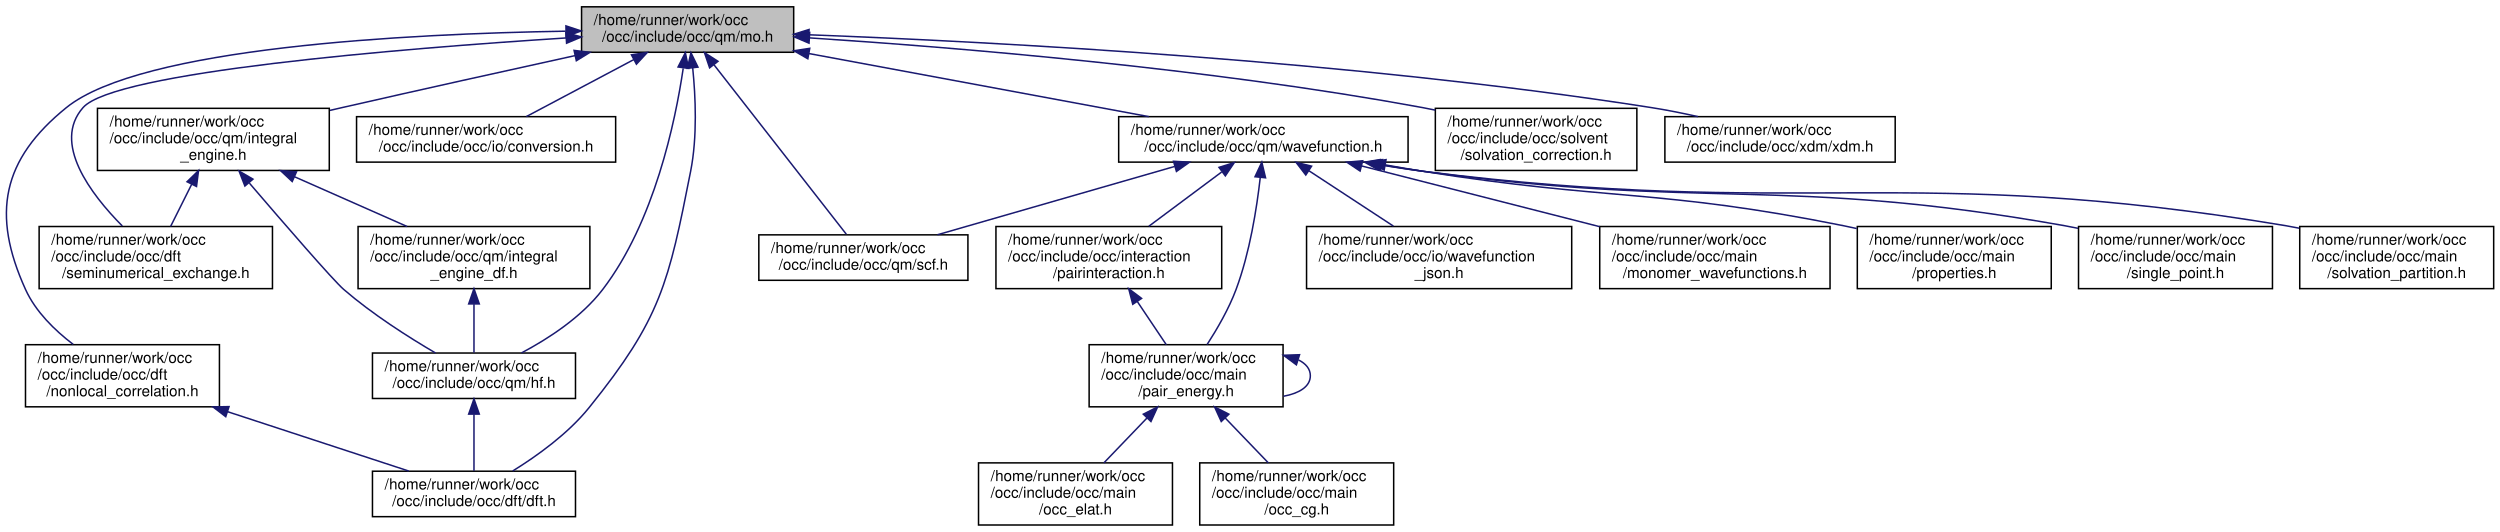
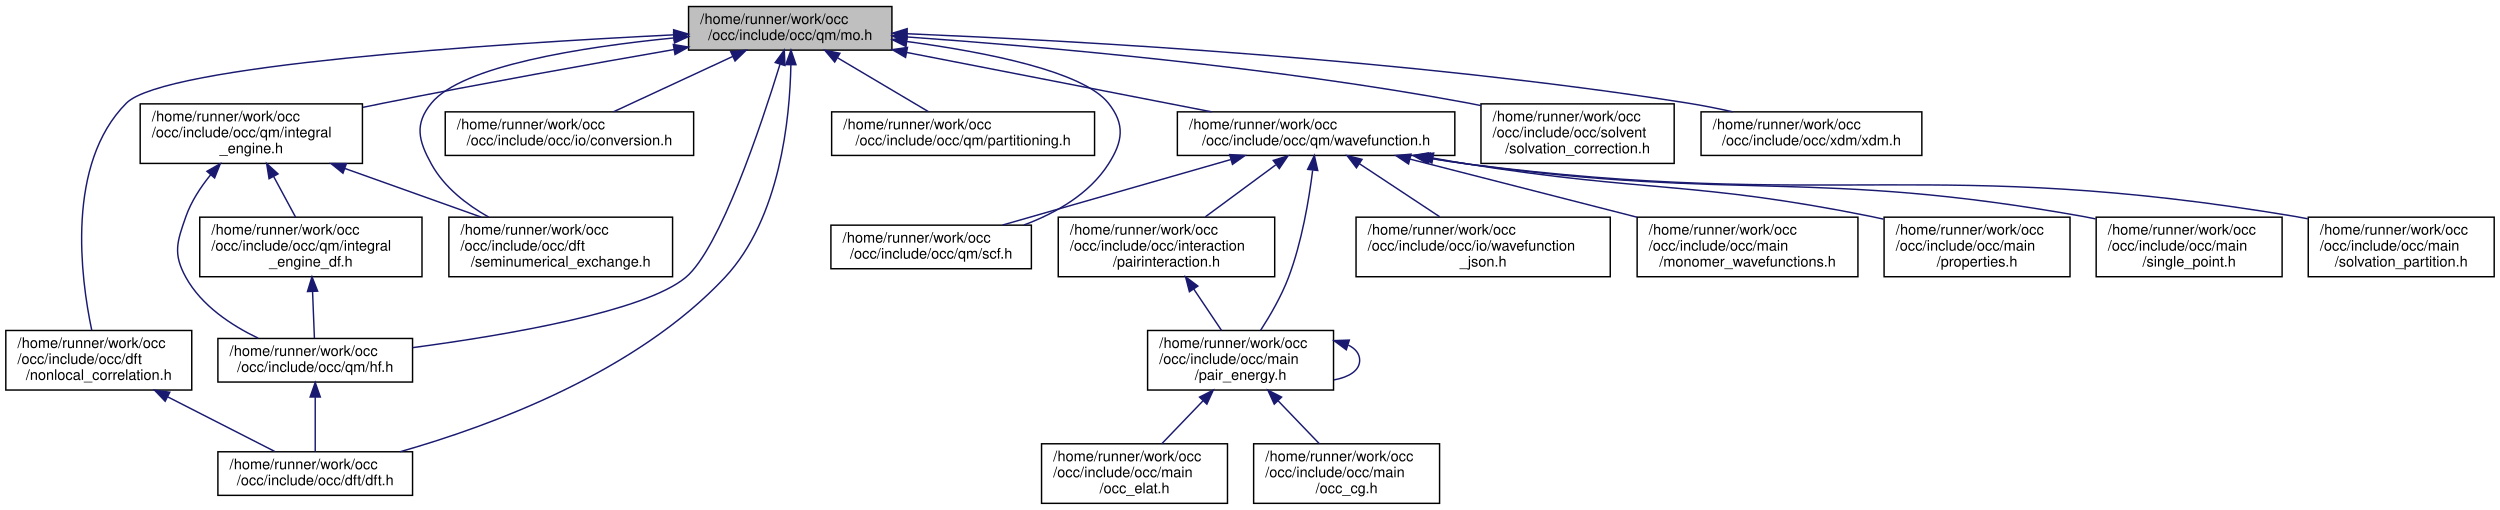
- <svg xmlns="http://www.w3.org/2000/svg" xmlns:xlink="http://www.w3.org/1999/xlink" width="1650pt" height="351pt" viewBox="0.00 0.00 1649.65 351.00">
+ <svg xmlns="http://www.w3.org/2000/svg" xmlns:xlink="http://www.w3.org/1999/xlink" width="1721pt" height="351pt" viewBox="0.00 0.00 1721.00 351.00">
  <g id="graph0" class="graph" transform="scale(1 1) rotate(0) translate(4 347)">
    <g id="node1" class="node">
      <g id="a_node1">
        <a xlink:title=" ">
-           <polygon fill="#bfbfbf" stroke="black" points="379.65,-312.5 379.65,-342.5 519.65,-342.5 519.65,-312.5 379.65,-312.5" />
-           <text text-anchor="start" x="387.65" y="-330.5" font-family="Helvetica,sans-Serif" font-size="10.00">/home/runner/work/occ</text>
-           <text text-anchor="middle" x="449.65" y="-319.5" font-family="Helvetica,sans-Serif" font-size="10.00">/occ/include/occ/qm/mo.h</text>
+           <polygon fill="#bfbfbf" stroke="black" points="470,-312.5 470,-342.5 610,-342.5 610,-312.5 470,-312.5" />
+           <text text-anchor="start" x="478" y="-330.5" font-family="Helvetica,sans-Serif" font-size="10.00">/home/runner/work/occ</text>
+           <text text-anchor="middle" x="540" y="-319.5" font-family="Helvetica,sans-Serif" font-size="10.00">/occ/include/occ/qm/mo.h</text>
        </a>
      </g>
    </g>
    <g id="node2" class="node">
      <g id="a_node2">
        <a xlink:href="dft_8h.html" target="_top" xlink:title=" ">
-           <polygon fill="none" stroke="black" points="241.65,-6 241.65,-36 375.65,-36 375.65,-6 241.65,-6" />
-           <text text-anchor="start" x="249.65" y="-24" font-family="Helvetica,sans-Serif" font-size="10.00">/home/runner/work/occ</text>
-           <text text-anchor="middle" x="308.65" y="-13" font-family="Helvetica,sans-Serif" font-size="10.00">/occ/include/occ/dft/dft.h</text>
+           <polygon fill="none" stroke="black" points="146,-6 146,-36 280,-36 280,-6 146,-6" />
+           <text text-anchor="start" x="154" y="-24" font-family="Helvetica,sans-Serif" font-size="10.00">/home/runner/work/occ</text>
+           <text text-anchor="middle" x="213" y="-13" font-family="Helvetica,sans-Serif" font-size="10.00">/occ/include/occ/dft/dft.h</text>
        </a>
      </g>
    </g>
    <g id="edge1" class="edge">
-       <path fill="none" stroke="midnightblue" d="M453.01,-302.15C454.92,-283.35 456.14,-256.79 451.65,-234 437.05,-159.97 432.03,-136.73 384.65,-78 370.76,-60.78 350.38,-46.15 334.23,-36.16" />
-       <polygon fill="midnightblue" stroke="midnightblue" points="449.51,-301.9 451.84,-312.23 456.47,-302.7 449.51,-301.9" />
+       <path fill="none" stroke="midnightblue" d="M540.44,-302.28C539.78,-265.8 533.12,-196.7 495,-156 433.86,-90.73 334.38,-53.93 271.39,-36.02" />
+       <polygon fill="midnightblue" stroke="midnightblue" points="536.94,-302.51 540.49,-312.49 543.94,-302.48 536.94,-302.51" />
    </g>
    <g id="node3" class="node">
      <g id="a_node3">
        <a xlink:href="nonlocal__correlation_8h.html" target="_top" xlink:title=" ">
-           <polygon fill="none" stroke="black" points="12.65,-78.5 12.65,-119.5 140.65,-119.5 140.65,-78.5 12.65,-78.5" />
-           <text text-anchor="start" x="20.65" y="-107.5" font-family="Helvetica,sans-Serif" font-size="10.00">/home/runner/work/occ</text>
-           <text text-anchor="start" x="20.65" y="-96.5" font-family="Helvetica,sans-Serif" font-size="10.00">/occ/include/occ/dft</text>
-           <text text-anchor="middle" x="76.65" y="-85.5" font-family="Helvetica,sans-Serif" font-size="10.00">/nonlocal_correlation.h</text>
+           <polygon fill="none" stroke="black" points="0,-78.5 0,-119.5 128,-119.5 128,-78.5 0,-78.5" />
+           <text text-anchor="start" x="8" y="-107.5" font-family="Helvetica,sans-Serif" font-size="10.00">/home/runner/work/occ</text>
+           <text text-anchor="start" x="8" y="-96.5" font-family="Helvetica,sans-Serif" font-size="10.00">/occ/include/occ/dft</text>
+           <text text-anchor="middle" x="64" y="-85.5" font-family="Helvetica,sans-Serif" font-size="10.00">/nonlocal_correlation.h</text>
        </a>
      </g>
    </g>
    <g id="edge2" class="edge">
-       <path fill="none" stroke="midnightblue" d="M369.18,-326.42C264.38,-324.69 88.76,-315.72 39.65,-276 -2.85,-241.62 -9.94,-205.78 12.65,-156 19.3,-141.35 31.89,-129.02 44.16,-119.69" />
-       <polygon fill="midnightblue" stroke="midnightblue" points="369.35,-329.92 379.4,-326.57 369.45,-322.92 369.35,-329.92" />
+       <path fill="none" stroke="midnightblue" d="M459.67,-323.01C335.64,-316.84 109.04,-302.11 83,-276 41.33,-234.22 51.48,-156.11 59.16,-119.67" />
+       <polygon fill="midnightblue" stroke="midnightblue" points="459.72,-326.52 469.88,-323.51 460.06,-319.53 459.72,-326.52" />
    </g>
    <g id="node4" class="node">
      <g id="a_node4">
        <a xlink:href="seminumerical__exchange_8h.html" target="_top" xlink:title=" ">
-           <polygon fill="none" stroke="black" points="21.65,-156.5 21.65,-197.5 175.65,-197.5 175.65,-156.5 21.65,-156.5" />
-           <text text-anchor="start" x="29.65" y="-185.5" font-family="Helvetica,sans-Serif" font-size="10.00">/home/runner/work/occ</text>
-           <text text-anchor="start" x="29.65" y="-174.5" font-family="Helvetica,sans-Serif" font-size="10.00">/occ/include/occ/dft</text>
-           <text text-anchor="middle" x="98.65" y="-163.5" font-family="Helvetica,sans-Serif" font-size="10.00">/seminumerical_exchange.h</text>
+           <polygon fill="none" stroke="black" points="305,-156.5 305,-197.5 459,-197.5 459,-156.5 305,-156.5" />
+           <text text-anchor="start" x="313" y="-185.5" font-family="Helvetica,sans-Serif" font-size="10.00">/home/runner/work/occ</text>
+           <text text-anchor="start" x="313" y="-174.5" font-family="Helvetica,sans-Serif" font-size="10.00">/occ/include/occ/dft</text>
+           <text text-anchor="middle" x="382" y="-163.5" font-family="Helvetica,sans-Serif" font-size="10.00">/seminumerical_exchange.h</text>
        </a>
      </g>
    </g>
    <g id="edge4" class="edge">
-       <path fill="none" stroke="midnightblue" d="M369.42,-321.95C258.99,-314.86 71.36,-299.49 50.65,-276 30.11,-252.69 55.58,-219.03 76.55,-197.84" />
-       <polygon fill="midnightblue" stroke="midnightblue" points="369.33,-325.45 379.53,-322.59 369.77,-318.47 369.33,-325.45" />
+       <path fill="none" stroke="midnightblue" d="M459.88,-320.89C396,-314.56 313.89,-301.59 293,-276 281.2,-261.54 283.98,-250.34 293,-234 301.74,-218.18 317.03,-206.22 332.49,-197.5" />
+       <polygon fill="midnightblue" stroke="midnightblue" points="459.68,-324.39 469.96,-321.85 460.34,-317.42 459.68,-324.39" />
    </g>
    <g id="node5" class="node">
      <g id="a_node5">
        <a xlink:href="conversion_8h.html" target="_top" xlink:title=" ">
-           <polygon fill="none" stroke="black" points="231.15,-240 231.15,-270 402.15,-270 402.15,-240 231.15,-240" />
-           <text text-anchor="start" x="239.15" y="-258" font-family="Helvetica,sans-Serif" font-size="10.00">/home/runner/work/occ</text>
-           <text text-anchor="middle" x="316.65" y="-247" font-family="Helvetica,sans-Serif" font-size="10.00">/occ/include/occ/io/conversion.h</text>
+           <polygon fill="none" stroke="black" points="302.5,-240 302.5,-270 473.5,-270 473.5,-240 302.5,-240" />
+           <text text-anchor="start" x="310.5" y="-258" font-family="Helvetica,sans-Serif" font-size="10.00">/home/runner/work/occ</text>
+           <text text-anchor="middle" x="388" y="-247" font-family="Helvetica,sans-Serif" font-size="10.00">/occ/include/occ/io/conversion.h</text>
        </a>
      </g>
    </g>
    <g id="edge5" class="edge">
-       <path fill="none" stroke="midnightblue" d="M414.21,-307.72C391.9,-295.89 363.58,-280.87 343.2,-270.07" />
-       <polygon fill="midnightblue" stroke="midnightblue" points="412.58,-310.81 423.06,-312.4 415.86,-304.63 412.58,-310.81" />
+       <path fill="none" stroke="midnightblue" d="M500.52,-308.19C474.87,-296.29 441.94,-281.02 418.34,-270.07" />
+       <polygon fill="midnightblue" stroke="midnightblue" points="499.06,-311.37 509.61,-312.4 502.01,-305.02 499.06,-311.37" />
    </g>
    <g id="node6" class="node">
      <g id="a_node6">
        <a xlink:href="hf_8h.html" target="_top" xlink:title=" ">
-           <polygon fill="none" stroke="black" points="241.65,-84 241.65,-114 375.65,-114 375.65,-84 241.65,-84" />
-           <text text-anchor="start" x="249.65" y="-102" font-family="Helvetica,sans-Serif" font-size="10.00">/home/runner/work/occ</text>
-           <text text-anchor="middle" x="308.65" y="-91" font-family="Helvetica,sans-Serif" font-size="10.00">/occ/include/occ/qm/hf.h</text>
+           <polygon fill="none" stroke="black" points="146,-84 146,-114 280,-114 280,-84 146,-84" />
+           <text text-anchor="start" x="154" y="-102" font-family="Helvetica,sans-Serif" font-size="10.00">/home/runner/work/occ</text>
+           <text text-anchor="middle" x="213" y="-91" font-family="Helvetica,sans-Serif" font-size="10.00">/occ/include/occ/qm/hf.h</text>
        </a>
      </g>
    </g>
    <g id="edge6" class="edge">
-       <path fill="none" stroke="midnightblue" d="M446.74,-301.86C441.5,-266.43 427.63,-200.44 393.65,-156 379.7,-137.75 358,-123.59 340.01,-114.08" />
-       <polygon fill="midnightblue" stroke="midnightblue" points="443.34,-302.8 448.16,-312.23 450.27,-301.85 443.34,-302.8" />
+       <path fill="none" stroke="midnightblue" d="M532.96,-302.79C520.01,-260.72 491.57,-175.6 468,-156 439.86,-132.6 345.74,-116.44 280.08,-107.69" />
+       <polygon fill="midnightblue" stroke="midnightblue" points="529.65,-303.94 535.91,-312.49 536.35,-301.9 529.65,-303.94" />
    </g>
    <g id="node7" class="node">
      <g id="a_node7">
        <a xlink:href="integral__engine_8h.html" target="_top" xlink:title=" ">
-           <polygon fill="none" stroke="black" points="60.15,-234.5 60.15,-275.5 213.15,-275.5 213.15,-234.5 60.15,-234.5" />
-           <text text-anchor="start" x="68.15" y="-263.5" font-family="Helvetica,sans-Serif" font-size="10.00">/home/runner/work/occ</text>
-           <text text-anchor="start" x="68.15" y="-252.5" font-family="Helvetica,sans-Serif" font-size="10.00">/occ/include/occ/qm/integral</text>
-           <text text-anchor="middle" x="136.65" y="-241.5" font-family="Helvetica,sans-Serif" font-size="10.00">_engine.h</text>
+           <polygon fill="none" stroke="black" points="92.5,-234.5 92.5,-275.5 245.5,-275.5 245.5,-234.5 92.5,-234.5" />
+           <text text-anchor="start" x="100.5" y="-263.5" font-family="Helvetica,sans-Serif" font-size="10.00">/home/runner/work/occ</text>
+           <text text-anchor="start" x="100.5" y="-252.5" font-family="Helvetica,sans-Serif" font-size="10.00">/occ/include/occ/qm/integral</text>
+           <text text-anchor="middle" x="169" y="-241.5" font-family="Helvetica,sans-Serif" font-size="10.00">_engine.h</text>
        </a>
      </g>
    </g>
    <g id="edge8" class="edge">
-       <path fill="none" stroke="midnightblue" d="M375.35,-310.3C330.75,-300.51 272.91,-287.71 221.65,-276 218.99,-275.39 216.28,-274.77 213.55,-274.14" />
-       <polygon fill="midnightblue" stroke="midnightblue" points="374.71,-313.74 385.23,-312.47 376.21,-306.91 374.71,-313.74" />
+       <path fill="none" stroke="midnightblue" d="M460.08,-312.92C403.99,-303.18 327.28,-289.46 260,-276 255.4,-275.08 250.67,-274.11 245.91,-273.12" />
+       <polygon fill="midnightblue" stroke="midnightblue" points="459.51,-316.37 469.96,-314.63 460.7,-309.47 459.51,-316.37" />
    </g>
    <g id="node9" class="node">
      <g id="a_node9">
-         <a xlink:href="scf_8h.html" target="_top" xlink:title=" ">
-           <polygon fill="none" stroke="black" points="496.65,-162 496.65,-192 634.65,-192 634.65,-162 496.65,-162" />
-           <text text-anchor="start" x="504.65" y="-180" font-family="Helvetica,sans-Serif" font-size="10.00">/home/runner/work/occ</text>
-           <text text-anchor="middle" x="565.65" y="-169" font-family="Helvetica,sans-Serif" font-size="10.00">/occ/include/occ/qm/scf.h</text>
+         <a xlink:href="partitioning_8h.html" target="_top" xlink:title=" ">
+           <polygon fill="none" stroke="black" points="568.5,-240 568.5,-270 749.5,-270 749.5,-240 568.5,-240" />
+           <text text-anchor="start" x="576.5" y="-258" font-family="Helvetica,sans-Serif" font-size="10.00">/home/runner/work/occ</text>
+           <text text-anchor="middle" x="659" y="-247" font-family="Helvetica,sans-Serif" font-size="10.00">/occ/include/occ/qm/partitioning.h</text>
        </a>
      </g>
    </g>
    <g id="edge13" class="edge">
-       <path fill="none" stroke="midnightblue" d="M467.04,-304.24C491.16,-273.36 534.07,-218.42 554.39,-192.41" />
-       <polygon fill="midnightblue" stroke="midnightblue" points="464.17,-302.23 460.77,-312.26 469.69,-306.54 464.17,-302.23" />
+       <path fill="none" stroke="midnightblue" d="M572.51,-307.24C592.34,-295.49 617.26,-280.73 635.25,-270.07" />
+       <polygon fill="midnightblue" stroke="midnightblue" points="570.61,-304.29 563.8,-312.4 574.18,-310.32 570.61,-304.29" />
    </g>
    <g id="node10" class="node">
      <g id="a_node10">
+         <a xlink:href="scf_8h.html" target="_top" xlink:title=" ">
+           <polygon fill="none" stroke="black" points="568,-162 568,-192 706,-192 706,-162 568,-162" />
+           <text text-anchor="start" x="576" y="-180" font-family="Helvetica,sans-Serif" font-size="10.00">/home/runner/work/occ</text>
+           <text text-anchor="middle" x="637" y="-169" font-family="Helvetica,sans-Serif" font-size="10.00">/occ/include/occ/qm/scf.h</text>
+         </a>
+       </g>
+     </g>
+     <g id="edge14" class="edge">
+       <path fill="none" stroke="midnightblue" d="M620.35,-318.41C675.46,-311 741.65,-297.81 759,-276 770.62,-261.39 769.08,-249.71 759,-234 745.85,-213.5 723.11,-200.4 700.8,-192.08" />
+       <polygon fill="midnightblue" stroke="midnightblue" points="619.67,-314.97 610.2,-319.72 620.57,-321.91 619.67,-314.97" />
+     </g>
+     <g id="node11" class="node">
+       <g id="a_node11">
        <a xlink:href="wavefunction_8h.html" target="_top" xlink:title=" ">
-           <polygon fill="none" stroke="black" points="734.15,-240 734.15,-270 925.15,-270 925.15,-240 734.15,-240" />
-           <text text-anchor="start" x="742.15" y="-258" font-family="Helvetica,sans-Serif" font-size="10.00">/home/runner/work/occ</text>
-           <text text-anchor="middle" x="829.65" y="-247" font-family="Helvetica,sans-Serif" font-size="10.00">/occ/include/occ/qm/wavefunction.h</text>
-         </a>
-       </g>
-     </g>
-     <g id="edge14" class="edge">
-       <path fill="none" stroke="midnightblue" d="M529.76,-311.64C595.92,-299.36 689.17,-282.06 754.06,-270.02" />
-       <polygon fill="midnightblue" stroke="midnightblue" points="528.99,-308.22 519.79,-313.49 530.26,-315.1 528.99,-308.22" />
-     </g>
-     <g id="node20" class="node">
-       <g id="a_node20">
-         <a xlink:href="solvation__correction_8h.html" target="_top" xlink:title=" ">
-           <polygon fill="none" stroke="black" points="943.15,-234.5 943.15,-275.5 1076.15,-275.5 1076.15,-234.5 943.15,-234.5" />
-           <text text-anchor="start" x="951.15" y="-263.5" font-family="Helvetica,sans-Serif" font-size="10.00">/home/runner/work/occ</text>
-           <text text-anchor="start" x="951.15" y="-252.5" font-family="Helvetica,sans-Serif" font-size="10.00">/occ/include/occ/solvent</text>
-           <text text-anchor="middle" x="1009.65" y="-241.5" font-family="Helvetica,sans-Serif" font-size="10.00">/solvation_correction.h</text>
-         </a>
-       </g>
-     </g>
-     <g id="edge27" class="edge">
-       <path fill="none" stroke="midnightblue" d="M530.01,-322C626.66,-315.71 793.53,-302 934.65,-276 937.43,-275.49 940.26,-274.92 943.12,-274.32" />
-       <polygon fill="midnightblue" stroke="midnightblue" points="529.77,-318.51 520.02,-322.64 530.22,-325.5 529.77,-318.51" />
+           <polygon fill="none" stroke="black" points="806.5,-240 806.5,-270 997.5,-270 997.5,-240 806.5,-240" />
+           <text text-anchor="start" x="814.5" y="-258" font-family="Helvetica,sans-Serif" font-size="10.00">/home/runner/work/occ</text>
+           <text text-anchor="middle" x="902" y="-247" font-family="Helvetica,sans-Serif" font-size="10.00">/occ/include/occ/qm/wavefunction.h</text>
+         </a>
+       </g>
+     </g>
+     <g id="edge15" class="edge">
+       <path fill="none" stroke="midnightblue" d="M620.09,-310.9C682.9,-298.67 769.52,-281.8 830.11,-270" />
+       <polygon fill="midnightblue" stroke="midnightblue" points="619.37,-307.48 610.23,-312.82 620.71,-314.35 619.37,-307.48" />
    </g>
    <g id="node21" class="node">
      <g id="a_node21">
+         <a xlink:href="solvation__correction_8h.html" target="_top" xlink:title=" ">
+           <polygon fill="none" stroke="black" points="1015.5,-234.5 1015.5,-275.5 1148.5,-275.5 1148.5,-234.5 1015.5,-234.5" />
+           <text text-anchor="start" x="1023.5" y="-263.5" font-family="Helvetica,sans-Serif" font-size="10.00">/home/runner/work/occ</text>
+           <text text-anchor="start" x="1023.5" y="-252.5" font-family="Helvetica,sans-Serif" font-size="10.00">/occ/include/occ/solvent</text>
+           <text text-anchor="middle" x="1082" y="-241.5" font-family="Helvetica,sans-Serif" font-size="10.00">/solvation_correction.h</text>
+         </a>
+       </g>
+     </g>
+     <g id="edge28" class="edge">
+       <path fill="none" stroke="midnightblue" d="M620.34,-321.56C713.83,-314.95 872.54,-301.05 1007,-276 1009.78,-275.48 1012.61,-274.91 1015.46,-274.31" />
+       <polygon fill="midnightblue" stroke="midnightblue" points="619.84,-318.09 610.11,-322.27 620.33,-325.07 619.84,-318.09" />
+     </g>
+     <g id="node22" class="node">
+       <g id="a_node22">
        <a xlink:href="xdm_8h.html" target="_top" xlink:title=" ">
-           <polygon fill="none" stroke="black" points="1094.65,-240 1094.65,-270 1246.65,-270 1246.65,-240 1094.65,-240" />
-           <text text-anchor="start" x="1102.65" y="-258" font-family="Helvetica,sans-Serif" font-size="10.00">/home/runner/work/occ</text>
-           <text text-anchor="middle" x="1170.65" y="-247" font-family="Helvetica,sans-Serif" font-size="10.00">/occ/include/occ/xdm/xdm.h</text>
-         </a>
-       </g>
-     </g>
-     <g id="edge28" class="edge">
-       <path fill="none" stroke="midnightblue" d="M529.99,-324.03C651.09,-319.43 887.34,-307.02 1085.65,-276 1095.69,-274.43 1106.29,-272.31 1116.48,-270.04" />
-       <polygon fill="midnightblue" stroke="midnightblue" points="529.56,-320.54 519.7,-324.41 529.82,-327.54 529.56,-320.54" />
+           <polygon fill="none" stroke="black" points="1167,-240 1167,-270 1319,-270 1319,-240 1167,-240" />
+           <text text-anchor="start" x="1175" y="-258" font-family="Helvetica,sans-Serif" font-size="10.00">/home/runner/work/occ</text>
+           <text text-anchor="middle" x="1243" y="-247" font-family="Helvetica,sans-Serif" font-size="10.00">/occ/include/occ/xdm/xdm.h</text>
+         </a>
+       </g>
+     </g>
+     <g id="edge29" class="edge">
+       <path fill="none" stroke="midnightblue" d="M620.45,-323.77C738.81,-318.88 966.59,-306.17 1158,-276 1168.03,-274.42 1178.64,-272.3 1188.83,-270.02" />
+       <polygon fill="midnightblue" stroke="midnightblue" points="620.23,-320.27 610.38,-324.17 620.51,-327.27 620.23,-320.27" />
    </g>
    <g id="edge3" class="edge">
-       <path fill="none" stroke="midnightblue" d="M146.07,-75.26C184.9,-62.54 232.08,-47.08 265.59,-36.11" />
-       <polygon fill="midnightblue" stroke="midnightblue" points="144.81,-71.99 136.4,-78.43 146.99,-78.64 144.81,-71.99" />
+       <path fill="none" stroke="midnightblue" d="M111.43,-73.81C135.71,-61.43 164.42,-46.78 185.11,-36.23" />
+       <polygon fill="midnightblue" stroke="midnightblue" points="109.69,-70.77 102.37,-78.43 112.87,-77 109.69,-70.77" />
    </g>
    <g id="edge7" class="edge">
-       <path fill="none" stroke="midnightblue" d="M308.65,-73.59C308.65,-61.26 308.65,-46.72 308.65,-36.23" />
-       <polygon fill="midnightblue" stroke="midnightblue" points="305.15,-73.7 308.65,-83.7 312.15,-73.71 305.15,-73.7" />
+       <path fill="none" stroke="midnightblue" d="M213,-73.59C213,-61.26 213,-46.72 213,-36.23" />
+       <polygon fill="midnightblue" stroke="midnightblue" points="209.5,-73.7 213,-83.7 216.5,-73.71 209.5,-73.7" />
    </g>
    <g id="edge9" class="edge">
-       <path fill="none" stroke="midnightblue" d="M122.38,-225.47C117.72,-216.14 112.65,-206.01 108.4,-197.51" />
-       <polygon fill="midnightblue" stroke="midnightblue" points="119.26,-227.05 126.86,-234.43 125.52,-223.92 119.26,-227.05" />
+       <path fill="none" stroke="midnightblue" d="M233.39,-231.03C263.37,-220.33 298.67,-207.73 327.33,-197.51" />
+       <polygon fill="midnightblue" stroke="midnightblue" points="232.09,-227.77 223.85,-234.43 234.45,-234.36 232.09,-227.77" />
    </g>
    <g id="edge10" class="edge">
-       <path fill="none" stroke="midnightblue" d="M160.41,-226.15C183.4,-199.33 215.75,-161.98 222.65,-156 241.5,-139.67 265.46,-124.45 283.29,-114.01" />
-       <polygon fill="midnightblue" stroke="midnightblue" points="157.46,-224.21 153.62,-234.09 162.78,-228.77 157.46,-224.21" />
+       <path fill="none" stroke="midnightblue" d="M140.98,-226.65C134.09,-218.18 127.64,-208.34 124,-198 117.8,-180.39 114.98,-172.34 124,-156 134.68,-136.66 155.15,-123.1 173.76,-114.16" />
+       <polygon fill="midnightblue" stroke="midnightblue" points="138.45,-229.07 147.66,-234.32 143.73,-224.48 138.45,-229.07" />
    </g>
    <g id="node8" class="node">
      <g id="a_node8">
        <a xlink:href="integral__engine__df_8h.html" target="_top" xlink:title=" ">
-           <polygon fill="none" stroke="black" points="232.15,-156.5 232.15,-197.5 385.15,-197.5 385.15,-156.5 232.15,-156.5" />
-           <text text-anchor="start" x="240.15" y="-185.5" font-family="Helvetica,sans-Serif" font-size="10.00">/home/runner/work/occ</text>
-           <text text-anchor="start" x="240.15" y="-174.5" font-family="Helvetica,sans-Serif" font-size="10.00">/occ/include/occ/qm/integral</text>
-           <text text-anchor="middle" x="308.65" y="-163.5" font-family="Helvetica,sans-Serif" font-size="10.00">_engine_df.h</text>
+           <polygon fill="none" stroke="black" points="133.5,-156.5 133.5,-197.5 286.5,-197.5 286.5,-156.5 133.5,-156.5" />
+           <text text-anchor="start" x="141.5" y="-185.5" font-family="Helvetica,sans-Serif" font-size="10.00">/home/runner/work/occ</text>
+           <text text-anchor="start" x="141.5" y="-174.5" font-family="Helvetica,sans-Serif" font-size="10.00">/occ/include/occ/qm/integral</text>
+           <text text-anchor="middle" x="210" y="-163.5" font-family="Helvetica,sans-Serif" font-size="10.00">_engine_df.h</text>
        </a>
      </g>
    </g>
    <g id="edge11" class="edge">
-       <path fill="none" stroke="midnightblue" d="M190.22,-230.33C214.09,-219.78 241.86,-207.51 264.51,-197.51" />
-       <polygon fill="midnightblue" stroke="midnightblue" points="188.68,-227.19 180.94,-234.43 191.51,-233.59 188.68,-227.19" />
+       <path fill="none" stroke="midnightblue" d="M184.39,-225.47C189.42,-216.14 194.89,-206.01 199.48,-197.51" />
+       <polygon fill="midnightblue" stroke="midnightblue" points="181.23,-223.97 179.56,-234.43 187.39,-227.29 181.23,-223.97" />
    </g>
    <g id="edge12" class="edge">
-       <path fill="none" stroke="midnightblue" d="M308.65,-146.28C308.65,-135.25 308.65,-123.25 308.65,-114.23" />
-       <polygon fill="midnightblue" stroke="midnightblue" points="305.15,-146.43 308.65,-156.43 312.15,-146.43 305.15,-146.43" />
-     </g>
-     <g id="edge26" class="edge">
-       <path fill="none" stroke="midnightblue" d="M771.18,-237.17C724.14,-223.63 658.83,-204.82 614.54,-192.07" />
-       <polygon fill="midnightblue" stroke="midnightblue" points="770.34,-240.57 780.92,-239.97 772.28,-233.84 770.34,-240.57" />
-     </g>
-     <g id="node11" class="node">
-       <g id="a_node11">
-         <a xlink:href="pairinteraction_8h.html" target="_top" xlink:title=" ">
-           <polygon fill="none" stroke="black" points="653.15,-156.5 653.15,-197.5 802.15,-197.5 802.15,-156.5 653.15,-156.5" />
-           <text text-anchor="start" x="661.15" y="-185.5" font-family="Helvetica,sans-Serif" font-size="10.00">/home/runner/work/occ</text>
-           <text text-anchor="start" x="661.15" y="-174.5" font-family="Helvetica,sans-Serif" font-size="10.00">/occ/include/occ/interaction</text>
-           <text text-anchor="middle" x="727.65" y="-163.5" font-family="Helvetica,sans-Serif" font-size="10.00">/pairinteraction.h</text>
-         </a>
-       </g>
-     </g>
-     <g id="edge15" class="edge">
-       <path fill="none" stroke="midnightblue" d="M802.12,-233.49C787.19,-222.36 768.82,-208.68 754.06,-197.68" />
-       <polygon fill="midnightblue" stroke="midnightblue" points="800.36,-236.54 810.47,-239.7 804.54,-230.92 800.36,-236.54" />
+       <path fill="none" stroke="midnightblue" d="M211.17,-146.28C211.61,-135.25 212.08,-123.25 212.44,-114.23" />
+       <polygon fill="midnightblue" stroke="midnightblue" points="207.67,-146.3 210.77,-156.43 214.66,-146.57 207.67,-146.3" />
+     </g>
+     <g id="edge27" class="edge">
+       <path fill="none" stroke="midnightblue" d="M843.3,-237.17C796.09,-223.63 730.53,-204.82 686.08,-192.07" />
+       <polygon fill="midnightblue" stroke="midnightblue" points="842.51,-240.58 853.09,-239.97 844.44,-233.85 842.51,-240.58" />
    </g>
    <g id="node12" class="node">
      <g id="a_node12">
+         <a xlink:href="pairinteraction_8h.html" target="_top" xlink:title=" ">
+           <polygon fill="none" stroke="black" points="724.5,-156.5 724.5,-197.5 873.5,-197.5 873.5,-156.5 724.5,-156.5" />
+           <text text-anchor="start" x="732.5" y="-185.5" font-family="Helvetica,sans-Serif" font-size="10.00">/home/runner/work/occ</text>
+           <text text-anchor="start" x="732.5" y="-174.5" font-family="Helvetica,sans-Serif" font-size="10.00">/occ/include/occ/interaction</text>
+           <text text-anchor="middle" x="799" y="-163.5" font-family="Helvetica,sans-Serif" font-size="10.00">/pairinteraction.h</text>
+         </a>
+       </g>
+     </g>
+     <g id="edge16" class="edge">
+       <path fill="none" stroke="midnightblue" d="M874.2,-233.49C859.12,-222.36 840.57,-208.68 825.67,-197.68" />
+       <polygon fill="midnightblue" stroke="midnightblue" points="872.5,-236.58 882.63,-239.7 876.66,-230.95 872.5,-236.58" />
+     </g>
+     <g id="node13" class="node">
+       <g id="a_node13">
        <a xlink:href="pair__energy_8h.html" target="_top" xlink:title=" ">
-           <polygon fill="none" stroke="black" points="714.65,-78.5 714.65,-119.5 842.65,-119.5 842.65,-78.5 714.65,-78.5" />
-           <text text-anchor="start" x="722.65" y="-107.5" font-family="Helvetica,sans-Serif" font-size="10.00">/home/runner/work/occ</text>
-           <text text-anchor="start" x="722.65" y="-96.5" font-family="Helvetica,sans-Serif" font-size="10.00">/occ/include/occ/main</text>
-           <text text-anchor="middle" x="778.65" y="-85.5" font-family="Helvetica,sans-Serif" font-size="10.00">/pair_energy.h</text>
+           <polygon fill="none" stroke="black" points="786,-78.5 786,-119.5 914,-119.5 914,-78.5 786,-78.5" />
+           <text text-anchor="start" x="794" y="-107.5" font-family="Helvetica,sans-Serif" font-size="10.00">/home/runner/work/occ</text>
+           <text text-anchor="start" x="794" y="-96.5" font-family="Helvetica,sans-Serif" font-size="10.00">/occ/include/occ/main</text>
+           <text text-anchor="middle" x="850" y="-85.5" font-family="Helvetica,sans-Serif" font-size="10.00">/pair_energy.h</text>
+         </a>
+       </g>
+     </g>
+     <g id="edge23" class="edge">
+       <path fill="none" stroke="midnightblue" d="M899.63,-229.75C897.1,-209.52 892.17,-180.2 883,-156 878.16,-143.23 870.53,-130.02 863.82,-119.64" />
+       <polygon fill="midnightblue" stroke="midnightblue" points="896.18,-230.42 900.79,-239.96 903.14,-229.63 896.18,-230.42" />
+     </g>
+     <g id="node16" class="node">
+       <g id="a_node16">
+         <a xlink:href="wavefunction__json_8h.html" target="_top" xlink:title=" ">
+           <polygon fill="none" stroke="black" points="929.5,-156.5 929.5,-197.5 1104.5,-197.5 1104.5,-156.5 929.5,-156.5" />
+           <text text-anchor="start" x="937.5" y="-185.5" font-family="Helvetica,sans-Serif" font-size="10.00">/home/runner/work/occ</text>
+           <text text-anchor="start" x="937.5" y="-174.5" font-family="Helvetica,sans-Serif" font-size="10.00">/occ/include/occ/io/wavefunction</text>
+           <text text-anchor="middle" x="1017" y="-163.5" font-family="Helvetica,sans-Serif" font-size="10.00">_json.h</text>
+         </a>
+       </g>
+     </g>
+     <g id="edge21" class="edge">
+       <path fill="none" stroke="midnightblue" d="M931.82,-234.29C948.82,-223.06 970.06,-209.02 987.08,-197.77" />
+       <polygon fill="midnightblue" stroke="midnightblue" points="929.77,-231.45 923.36,-239.88 933.63,-237.29 929.77,-231.45" />
+     </g>
+     <g id="node17" class="node">
+       <g id="a_node17">
+         <a xlink:href="monomer__wavefunctions_8h.html" target="_top" xlink:title=" ">
+           <polygon fill="none" stroke="black" points="1123,-156.5 1123,-197.5 1275,-197.5 1275,-156.5 1123,-156.5" />
+           <text text-anchor="start" x="1131" y="-185.5" font-family="Helvetica,sans-Serif" font-size="10.00">/home/runner/work/occ</text>
+           <text text-anchor="start" x="1131" y="-174.5" font-family="Helvetica,sans-Serif" font-size="10.00">/occ/include/occ/main</text>
+           <text text-anchor="middle" x="1199" y="-163.5" font-family="Helvetica,sans-Serif" font-size="10.00">/monomer_wavefunctions.h</text>
        </a>
      </g>
    </g>
    <g id="edge22" class="edge">
-       <path fill="none" stroke="midnightblue" d="M827.58,-229.75C825.3,-209.52 820.68,-180.2 811.65,-156 806.88,-143.21 799.24,-130 792.52,-119.62" />
-       <polygon fill="midnightblue" stroke="midnightblue" points="824.13,-230.36 828.62,-239.96 831.09,-229.65 824.13,-230.36" />
+       <path fill="none" stroke="midnightblue" d="M966.67,-237.45C1012.66,-225.68 1074.6,-209.83 1122.96,-197.46" />
+       <polygon fill="midnightblue" stroke="midnightblue" points="965.64,-234.1 956.82,-239.97 967.38,-240.88 965.64,-234.1" />
+     </g>
+     <g id="node18" class="node">
+       <g id="a_node18">
+         <a xlink:href="properties_8h.html" target="_top" xlink:title=" ">
+           <polygon fill="none" stroke="black" points="1293,-156.5 1293,-197.5 1421,-197.5 1421,-156.5 1293,-156.5" />
+           <text text-anchor="start" x="1301" y="-185.5" font-family="Helvetica,sans-Serif" font-size="10.00">/home/runner/work/occ</text>
+           <text text-anchor="start" x="1301" y="-174.5" font-family="Helvetica,sans-Serif" font-size="10.00">/occ/include/occ/main</text>
+           <text text-anchor="middle" x="1357" y="-163.5" font-family="Helvetica,sans-Serif" font-size="10.00">/properties.h</text>
+         </a>
+       </g>
+     </g>
+     <g id="edge24" class="edge">
+       <path fill="none" stroke="midnightblue" d="M982.53,-238.16C990.79,-236.69 999.05,-235.27 1007,-234 1129.59,-214.38 1162.29,-222.46 1284,-198 1286.83,-197.43 1289.72,-196.81 1292.63,-196.15" />
+       <polygon fill="midnightblue" stroke="midnightblue" points="981.72,-234.75 972.5,-239.98 982.96,-241.64 981.72,-234.75" />
+     </g>
+     <g id="node19" class="node">
+       <g id="a_node19">
+         <a xlink:href="single__point_8h.html" target="_top" xlink:title=" ">
+           <polygon fill="none" stroke="black" points="1439,-156.5 1439,-197.5 1567,-197.5 1567,-156.5 1439,-156.5" />
+           <text text-anchor="start" x="1447" y="-185.5" font-family="Helvetica,sans-Serif" font-size="10.00">/home/runner/work/occ</text>
+           <text text-anchor="start" x="1447" y="-174.5" font-family="Helvetica,sans-Serif" font-size="10.00">/occ/include/occ/main</text>
+           <text text-anchor="middle" x="1503" y="-163.5" font-family="Helvetica,sans-Serif" font-size="10.00">/single_point.h</text>
+         </a>
+       </g>
+     </g>
+     <g id="edge25" class="edge">
+       <path fill="none" stroke="midnightblue" d="M980.28,-238.17C989.27,-236.63 998.32,-235.19 1007,-234 1193.92,-208.31 1244.24,-231.07 1430,-198 1432.85,-197.49 1435.74,-196.93 1438.66,-196.31" />
+       <polygon fill="midnightblue" stroke="midnightblue" points="979.41,-234.77 970.17,-239.96 980.63,-241.66 979.41,-234.77" />
+     </g>
+     <g id="node20" class="node">
+       <g id="a_node20">
+         <a xlink:href="solvation__partition_8h.html" target="_top" xlink:title=" ">
+           <polygon fill="none" stroke="black" points="1585,-156.5 1585,-197.5 1713,-197.5 1713,-156.5 1585,-156.5" />
+           <text text-anchor="start" x="1593" y="-185.5" font-family="Helvetica,sans-Serif" font-size="10.00">/home/runner/work/occ</text>
+           <text text-anchor="start" x="1593" y="-174.5" font-family="Helvetica,sans-Serif" font-size="10.00">/occ/include/occ/main</text>
+           <text text-anchor="middle" x="1649" y="-163.5" font-family="Helvetica,sans-Serif" font-size="10.00">/solvation_partition.h</text>
+         </a>
+       </g>
+     </g>
+     <g id="edge26" class="edge">
+       <path fill="none" stroke="midnightblue" d="M978.61,-238.26C988.14,-236.64 997.78,-235.17 1007,-234 1258.4,-202.23 1326.06,-239.7 1576,-198 1578.85,-197.52 1581.75,-196.98 1584.67,-196.39" />
+       <polygon fill="midnightblue" stroke="midnightblue" points="977.98,-234.82 968.74,-239.99 979.19,-241.71 977.98,-234.82" />
+     </g>
+     <g id="edge17" class="edge">
+       <path fill="none" stroke="midnightblue" d="M817.76,-148.05C824.12,-138.57 831.09,-128.18 836.91,-119.51" />
+       <polygon fill="midnightblue" stroke="midnightblue" points="814.8,-146.17 812.13,-156.43 820.61,-150.07 814.8,-146.17" />
+     </g>
+     <g id="edge20" class="edge">
+       <path fill="none" stroke="midnightblue" d="M924.15,-109.45C929.04,-107.02 932,-103.54 932,-99 932,-91.92 924.79,-87.41 914.29,-85.47" />
+       <polygon fill="midnightblue" stroke="midnightblue" points="922.79,-106.21 914.29,-112.53 924.88,-112.89 922.79,-106.21" />
+     </g>
+     <g id="node14" class="node">
+       <g id="a_node14">
+         <a xlink:href="occ__cg_8h.html" target="_top" xlink:title=" ">
+           <polygon fill="none" stroke="black" points="859,-0.5 859,-41.5 987,-41.5 987,-0.5 859,-0.5" />
+           <text text-anchor="start" x="867" y="-29.5" font-family="Helvetica,sans-Serif" font-size="10.00">/home/runner/work/occ</text>
+           <text text-anchor="start" x="867" y="-18.5" font-family="Helvetica,sans-Serif" font-size="10.00">/occ/include/occ/main</text>
+           <text text-anchor="middle" x="923" y="-7.5" font-family="Helvetica,sans-Serif" font-size="10.00">/occ_cg.h</text>
+         </a>
+       </g>
+     </g>
+     <g id="edge18" class="edge">
+       <path fill="none" stroke="midnightblue" d="M875.74,-71.2C885.14,-61.42 895.59,-50.54 904.26,-41.51" />
+       <polygon fill="midnightblue" stroke="midnightblue" points="873.2,-68.79 868.8,-78.43 878.25,-73.64 873.2,-68.79" />
    </g>
    <g id="node15" class="node">
      <g id="a_node15">
-         <a xlink:href="wavefunction__json_8h.html" target="_top" xlink:title=" ">
-           <polygon fill="none" stroke="black" points="858.15,-156.5 858.15,-197.5 1033.15,-197.5 1033.15,-156.5 858.15,-156.5" />
-           <text text-anchor="start" x="866.15" y="-185.5" font-family="Helvetica,sans-Serif" font-size="10.00">/home/runner/work/occ</text>
-           <text text-anchor="start" x="866.15" y="-174.5" font-family="Helvetica,sans-Serif" font-size="10.00">/occ/include/occ/io/wavefunction</text>
-           <text text-anchor="middle" x="945.65" y="-163.5" font-family="Helvetica,sans-Serif" font-size="10.00">_json.h</text>
-         </a>
-       </g>
-     </g>
-     <g id="edge20" class="edge">
-       <path fill="none" stroke="midnightblue" d="M859.73,-234.29C876.88,-223.06 898.31,-209.02 915.47,-197.77" />
-       <polygon fill="midnightblue" stroke="midnightblue" points="857.64,-231.48 851.2,-239.88 861.48,-237.33 857.64,-231.48" />
-     </g>
-     <g id="node16" class="node">
-       <g id="a_node16">
-         <a xlink:href="monomer__wavefunctions_8h.html" target="_top" xlink:title=" ">
-           <polygon fill="none" stroke="black" points="1051.65,-156.5 1051.65,-197.5 1203.65,-197.5 1203.65,-156.5 1051.65,-156.5" />
-           <text text-anchor="start" x="1059.65" y="-185.5" font-family="Helvetica,sans-Serif" font-size="10.00">/home/runner/work/occ</text>
-           <text text-anchor="start" x="1059.65" y="-174.5" font-family="Helvetica,sans-Serif" font-size="10.00">/occ/include/occ/main</text>
-           <text text-anchor="middle" x="1127.65" y="-163.5" font-family="Helvetica,sans-Serif" font-size="10.00">/monomer_wavefunctions.h</text>
-         </a>
-       </g>
-     </g>
-     <g id="edge21" class="edge">
-       <path fill="none" stroke="midnightblue" d="M894.56,-237.45C940.79,-225.66 1003.08,-209.77 1051.63,-197.39" />
-       <polygon fill="midnightblue" stroke="midnightblue" points="893.48,-234.11 884.66,-239.97 895.21,-240.89 893.48,-234.11" />
-     </g>
-     <g id="node17" class="node">
-       <g id="a_node17">
-         <a xlink:href="properties_8h.html" target="_top" xlink:title=" ">
-           <polygon fill="none" stroke="black" points="1221.65,-156.5 1221.65,-197.5 1349.65,-197.5 1349.65,-156.5 1221.65,-156.5" />
-           <text text-anchor="start" x="1229.65" y="-185.5" font-family="Helvetica,sans-Serif" font-size="10.00">/home/runner/work/occ</text>
-           <text text-anchor="start" x="1229.65" y="-174.5" font-family="Helvetica,sans-Serif" font-size="10.00">/occ/include/occ/main</text>
-           <text text-anchor="middle" x="1285.65" y="-163.5" font-family="Helvetica,sans-Serif" font-size="10.00">/properties.h</text>
-         </a>
-       </g>
-     </g>
-     <g id="edge23" class="edge">
-       <path fill="none" stroke="midnightblue" d="M910.18,-238.16C918.44,-236.68 926.7,-235.27 934.65,-234 1057.68,-214.34 1090.5,-222.52 1212.65,-198 1215.49,-197.43 1218.37,-196.81 1221.28,-196.16" />
-       <polygon fill="midnightblue" stroke="midnightblue" points="909.37,-234.75 900.15,-239.98 910.61,-241.64 909.37,-234.75" />
-     </g>
-     <g id="node18" class="node">
-       <g id="a_node18">
-         <a xlink:href="single__point_8h.html" target="_top" xlink:title=" ">
-           <polygon fill="none" stroke="black" points="1367.65,-156.5 1367.65,-197.5 1495.65,-197.5 1495.65,-156.5 1367.65,-156.5" />
-           <text text-anchor="start" x="1375.65" y="-185.5" font-family="Helvetica,sans-Serif" font-size="10.00">/home/runner/work/occ</text>
-           <text text-anchor="start" x="1375.65" y="-174.5" font-family="Helvetica,sans-Serif" font-size="10.00">/occ/include/occ/main</text>
-           <text text-anchor="middle" x="1431.65" y="-163.5" font-family="Helvetica,sans-Serif" font-size="10.00">/single_point.h</text>
-         </a>
-       </g>
-     </g>
-     <g id="edge24" class="edge">
-       <path fill="none" stroke="midnightblue" d="M907.93,-238.17C916.92,-236.63 925.97,-235.19 934.65,-234 1122.01,-208.27 1172.45,-231.12 1358.65,-198 1361.5,-197.49 1364.39,-196.93 1367.31,-196.31" />
-       <polygon fill="midnightblue" stroke="midnightblue" points="907.06,-234.77 897.82,-239.95 908.28,-241.66 907.06,-234.77" />
-     </g>
-     <g id="node19" class="node">
-       <g id="a_node19">
-         <a xlink:href="solvation__partition_8h.html" target="_top" xlink:title=" ">
-           <polygon fill="none" stroke="black" points="1513.65,-156.5 1513.65,-197.5 1641.65,-197.5 1641.65,-156.5 1513.65,-156.5" />
-           <text text-anchor="start" x="1521.65" y="-185.5" font-family="Helvetica,sans-Serif" font-size="10.00">/home/runner/work/occ</text>
-           <text text-anchor="start" x="1521.65" y="-174.5" font-family="Helvetica,sans-Serif" font-size="10.00">/occ/include/occ/main</text>
-           <text text-anchor="middle" x="1577.65" y="-163.5" font-family="Helvetica,sans-Serif" font-size="10.00">/solvation_partition.h</text>
-         </a>
-       </g>
-     </g>
-     <g id="edge25" class="edge">
-       <path fill="none" stroke="midnightblue" d="M906.26,-238.26C915.79,-236.64 925.43,-235.17 934.65,-234 1186.49,-202.19 1254.27,-239.75 1504.65,-198 1507.5,-197.52 1510.4,-196.98 1513.32,-196.39" />
-       <polygon fill="midnightblue" stroke="midnightblue" points="905.63,-234.82 896.39,-239.99 906.84,-241.71 905.63,-234.82" />
-     </g>
-     <g id="edge16" class="edge">
-       <path fill="none" stroke="midnightblue" d="M746.41,-148.05C752.77,-138.57 759.74,-128.18 765.56,-119.51" />
-       <polygon fill="midnightblue" stroke="midnightblue" points="743.45,-146.17 740.78,-156.43 749.26,-150.07 743.45,-146.17" />
+         <a xlink:href="occ__elat_8h.html" target="_top" xlink:title=" ">
+           <polygon fill="none" stroke="black" points="713,-0.5 713,-41.5 841,-41.5 841,-0.5 713,-0.5" />
+           <text text-anchor="start" x="721" y="-29.5" font-family="Helvetica,sans-Serif" font-size="10.00">/home/runner/work/occ</text>
+           <text text-anchor="start" x="721" y="-18.5" font-family="Helvetica,sans-Serif" font-size="10.00">/occ/include/occ/main</text>
+           <text text-anchor="middle" x="777" y="-7.5" font-family="Helvetica,sans-Serif" font-size="10.00">/occ_elat.h</text>
+         </a>
+       </g>
    </g>
    <g id="edge19" class="edge">
-       <path fill="none" stroke="midnightblue" d="M852.8,-109.45C857.69,-107.02 860.65,-103.54 860.65,-99 860.65,-91.92 853.44,-87.41 842.94,-85.47" />
-       <polygon fill="midnightblue" stroke="midnightblue" points="851.44,-106.21 842.94,-112.53 853.53,-112.89 851.44,-106.21" />
-     </g>
-     <g id="node13" class="node">
-       <g id="a_node13">
-         <a xlink:href="occ__cg_8h.html" target="_top" xlink:title=" ">
-           <polygon fill="none" stroke="black" points="787.65,-0.5 787.65,-41.5 915.65,-41.5 915.65,-0.5 787.65,-0.5" />
-           <text text-anchor="start" x="795.65" y="-29.5" font-family="Helvetica,sans-Serif" font-size="10.00">/home/runner/work/occ</text>
-           <text text-anchor="start" x="795.65" y="-18.5" font-family="Helvetica,sans-Serif" font-size="10.00">/occ/include/occ/main</text>
-           <text text-anchor="middle" x="851.65" y="-7.5" font-family="Helvetica,sans-Serif" font-size="10.00">/occ_cg.h</text>
-         </a>
-       </g>
-     </g>
-     <g id="edge17" class="edge">
-       <path fill="none" stroke="midnightblue" d="M804.39,-71.2C813.79,-61.42 824.24,-50.54 832.92,-41.51" />
-       <polygon fill="midnightblue" stroke="midnightblue" points="801.85,-68.79 797.45,-78.43 806.9,-73.64 801.85,-68.79" />
-     </g>
-     <g id="node14" class="node">
-       <g id="a_node14">
-         <a xlink:href="occ__elat_8h.html" target="_top" xlink:title=" ">
-           <polygon fill="none" stroke="black" points="641.65,-0.5 641.65,-41.5 769.65,-41.5 769.65,-0.5 641.65,-0.5" />
-           <text text-anchor="start" x="649.65" y="-29.5" font-family="Helvetica,sans-Serif" font-size="10.00">/home/runner/work/occ</text>
-           <text text-anchor="start" x="649.65" y="-18.5" font-family="Helvetica,sans-Serif" font-size="10.00">/occ/include/occ/main</text>
-           <text text-anchor="middle" x="705.65" y="-7.5" font-family="Helvetica,sans-Serif" font-size="10.00">/occ_elat.h</text>
-         </a>
-       </g>
-     </g>
-     <g id="edge18" class="edge">
-       <path fill="none" stroke="midnightblue" d="M752.91,-71.2C743.51,-61.42 733.06,-50.54 724.39,-41.51" />
-       <polygon fill="midnightblue" stroke="midnightblue" points="750.4,-73.64 759.85,-78.43 755.45,-68.79 750.4,-73.64" />
+       <path fill="none" stroke="midnightblue" d="M824.26,-71.2C814.86,-61.42 804.41,-50.54 795.74,-41.51" />
+       <polygon fill="midnightblue" stroke="midnightblue" points="821.75,-73.64 831.2,-78.43 826.8,-68.79 821.75,-73.64" />
    </g>
  </g>
</svg>
